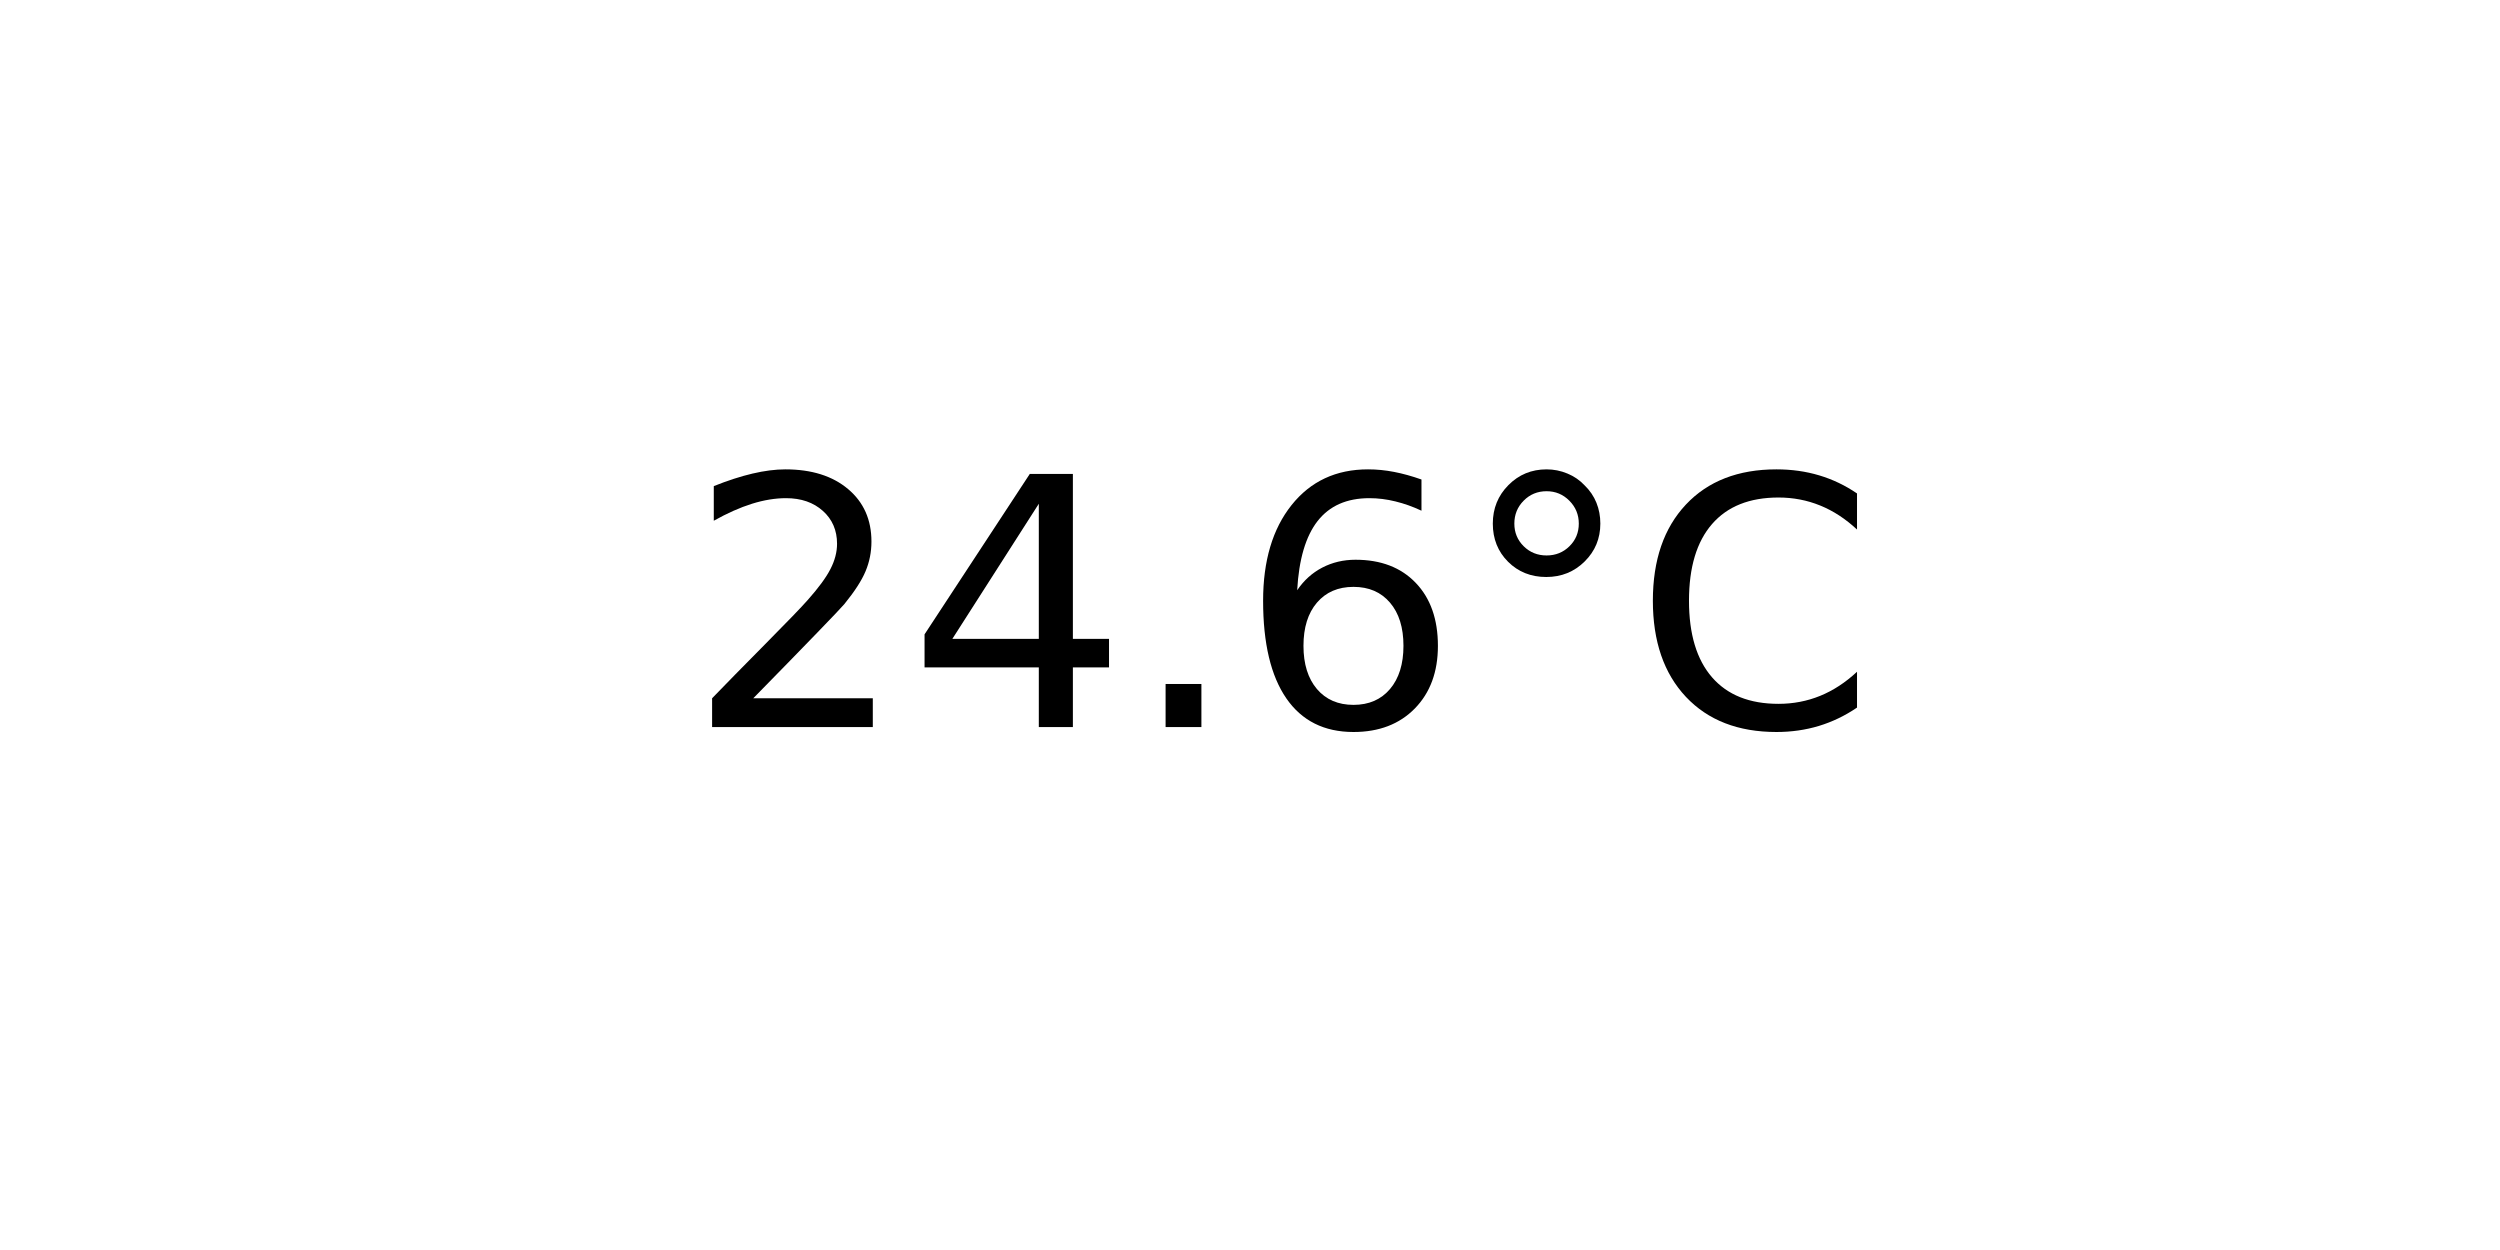
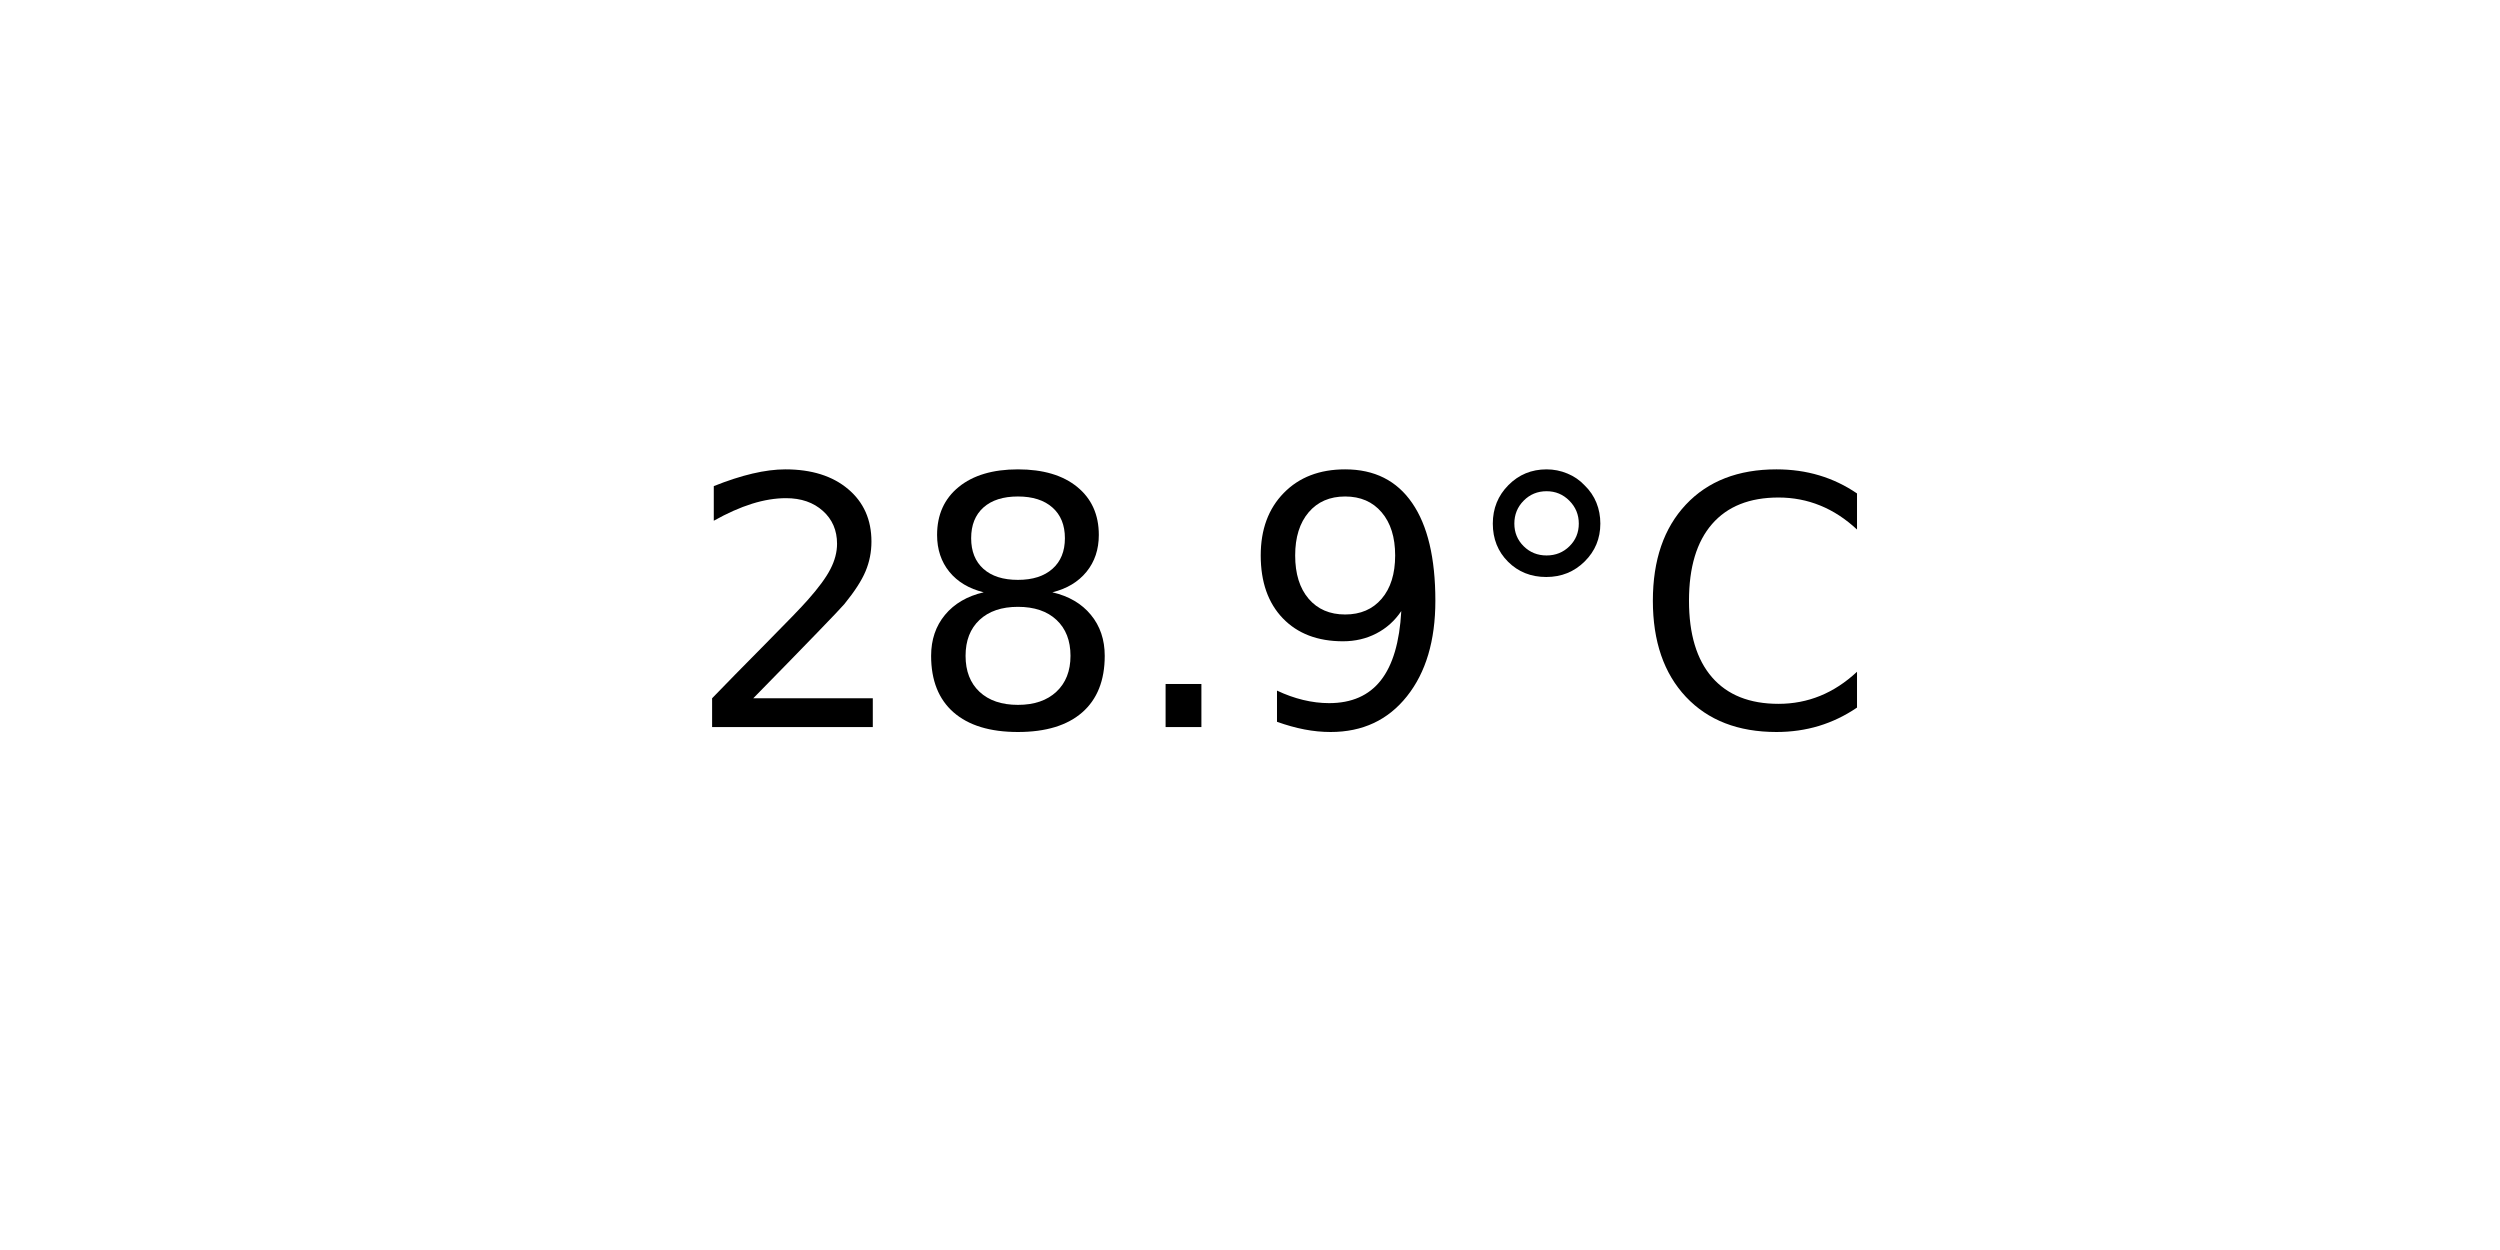
<svg xmlns="http://www.w3.org/2000/svg" xmlns:xlink="http://www.w3.org/1999/xlink" width="72pt" height="36pt" viewBox="0 0 72 36" version="1.1">
  <defs>
    <style type="text/css">*{stroke-linejoin: round; stroke-linecap: butt}</style>
  </defs>
  <g id="figure_1">
    <g id="axes_1">
      <g id="text_1">
        <g transform="translate(19.77578 20.93937) scale(0.1 -0.1)">
          <defs>
            <path id="DejaVuSans-32" d="M 1228 531  L 3431 531  L 3431 0  L 469 0  L 469 531  Q 828 903 1448 1529  Q 2069 2156 2228 2338  Q 2531 2678 2651 2914  Q 2772 3150 2772 3378  Q 2772 3750 2511 3984  Q 2250 4219 1831 4219  Q 1534 4219 1204 4116  Q 875 4013 500 3803  L 500 4441  Q 881 4594 1212 4672  Q 1544 4750 1819 4750  Q 2544 4750 2975 4387  Q 3406 4025 3406 3419  Q 3406 3131 3298 2873  Q 3191 2616 2906 2266  Q 2828 2175 2409 1742  Q 1991 1309 1228 531  z " transform="scale(0.015625)" />
-             <path id="DejaVuSans-34" d="M 2419 4116  L 825 1625  L 2419 1625  L 2419 4116  z M 2253 4666  L 3047 4666  L 3047 1625  L 3713 1625  L 3713 1100  L 3047 1100  L 3047 0  L 2419 0  L 2419 1100  L 313 1100  L 313 1709  L 2253 4666  z " transform="scale(0.015625)" />
+             <path id="DejaVuSans-38" d="M 2034 2216  Q 1584 2216 1326 1975  Q 1069 1734 1069 1313  Q 1069 891 1326 650  Q 1584 409 2034 409  Q 2484 409 2743 651  Q 3003 894 3003 1313  Q 3003 1734 2745 1975  Q 2488 2216 2034 2216  z M 1403 2484  Q 997 2584 770 2862  Q 544 3141 544 3541  Q 544 4100 942 4425  Q 1341 4750 2034 4750  Q 2731 4750 3128 4425  Q 3525 4100 3525 3541  Q 3525 3141 3298 2862  Q 3072 2584 2669 2484  Q 3125 2378 3379 2068  Q 3634 1759 3634 1313  Q 3634 634 3220 271  Q 2806 -91 2034 -91  Q 1263 -91 848 271  Q 434 634 434 1313  Q 434 1759 690 2068  Q 947 2378 1403 2484  z M 1172 3481  Q 1172 3119 1398 2916  Q 1625 2713 2034 2713  Q 2441 2713 2670 2916  Q 2900 3119 2900 3481  Q 2900 3844 2670 4047  Q 2441 4250 2034 4250  Q 1625 4250 1398 4047  Q 1172 3844 1172 3481  z " transform="scale(0.015625)" />
            <path id="DejaVuSans-2e" d="M 684 794  L 1344 794  L 1344 0  L 684 0  L 684 794  z " transform="scale(0.015625)" />
-             <path id="DejaVuSans-36" d="M 2113 2584  Q 1688 2584 1439 2293  Q 1191 2003 1191 1497  Q 1191 994 1439 701  Q 1688 409 2113 409  Q 2538 409 2786 701  Q 3034 994 3034 1497  Q 3034 2003 2786 2293  Q 2538 2584 2113 2584  z M 3366 4563  L 3366 3988  Q 3128 4100 2886 4159  Q 2644 4219 2406 4219  Q 1781 4219 1451 3797  Q 1122 3375 1075 2522  Q 1259 2794 1537 2939  Q 1816 3084 2150 3084  Q 2853 3084 3261 2657  Q 3669 2231 3669 1497  Q 3669 778 3244 343  Q 2819 -91 2113 -91  Q 1303 -91 875 529  Q 447 1150 447 2328  Q 447 3434 972 4092  Q 1497 4750 2381 4750  Q 2619 4750 2861 4703  Q 3103 4656 3366 4563  z " transform="scale(0.015625)" />
+             <path id="DejaVuSans-39" d="M 703 97  L 703 672  Q 941 559 1184 500  Q 1428 441 1663 441  Q 2288 441 2617 861  Q 2947 1281 2994 2138  Q 2813 1869 2534 1725  Q 2256 1581 1919 1581  Q 1219 1581 811 2004  Q 403 2428 403 3163  Q 403 3881 828 4315  Q 1253 4750 1959 4750  Q 2769 4750 3195 4129  Q 3622 3509 3622 2328  Q 3622 1225 3098 567  Q 2575 -91 1691 -91  Q 1453 -91 1209 -44  Q 966 3 703 97  z M 1959 2075  Q 2384 2075 2632 2365  Q 2881 2656 2881 3163  Q 2881 3666 2632 3958  Q 2384 4250 1959 4250  Q 1534 4250 1286 3958  Q 1038 3666 1038 3163  Q 1038 2656 1286 2365  Q 1534 2075 1959 2075  z " transform="scale(0.015625)" />
            <path id="DejaVuSans-b0" d="M 1600 4347  Q 1350 4347 1178 4173  Q 1006 4000 1006 3750  Q 1006 3503 1178 3333  Q 1350 3163 1600 3163  Q 1850 3163 2022 3333  Q 2194 3503 2194 3750  Q 2194 3997 2020 4172  Q 1847 4347 1600 4347  z M 1600 4750  Q 1800 4750 1984 4673  Q 2169 4597 2303 4453  Q 2447 4313 2519 4134  Q 2591 3956 2591 3750  Q 2591 3338 2302 3052  Q 2013 2766 1594 2766  Q 1172 2766 890 3047  Q 609 3328 609 3750  Q 609 4169 896 4459  Q 1184 4750 1600 4750  z " transform="scale(0.015625)" />
            <path id="DejaVuSans-43" d="M 4122 4306  L 4122 3641  Q 3803 3938 3442 4084  Q 3081 4231 2675 4231  Q 1875 4231 1450 3742  Q 1025 3253 1025 2328  Q 1025 1406 1450 917  Q 1875 428 2675 428  Q 3081 428 3442 575  Q 3803 722 4122 1019  L 4122 359  Q 3791 134 3420 21  Q 3050 -91 2638 -91  Q 1578 -91 968 557  Q 359 1206 359 2328  Q 359 3453 968 4101  Q 1578 4750 2638 4750  Q 3056 4750 3426 4639  Q 3797 4528 4122 4306  z " transform="scale(0.015625)" />
          </defs>
          <use xlink:href="#DejaVuSans-32" />
-           <use xlink:href="#DejaVuSans-34" x="63.623" />
+           <use xlink:href="#DejaVuSans-38" x="63.623" />
          <use xlink:href="#DejaVuSans-2e" x="127.246" />
-           <use xlink:href="#DejaVuSans-36" x="159.033" />
+           <use xlink:href="#DejaVuSans-39" x="159.033" />
          <use xlink:href="#DejaVuSans-b0" x="222.656" />
          <use xlink:href="#DejaVuSans-43" x="272.656" />
        </g>
      </g>
    </g>
  </g>
</svg>
